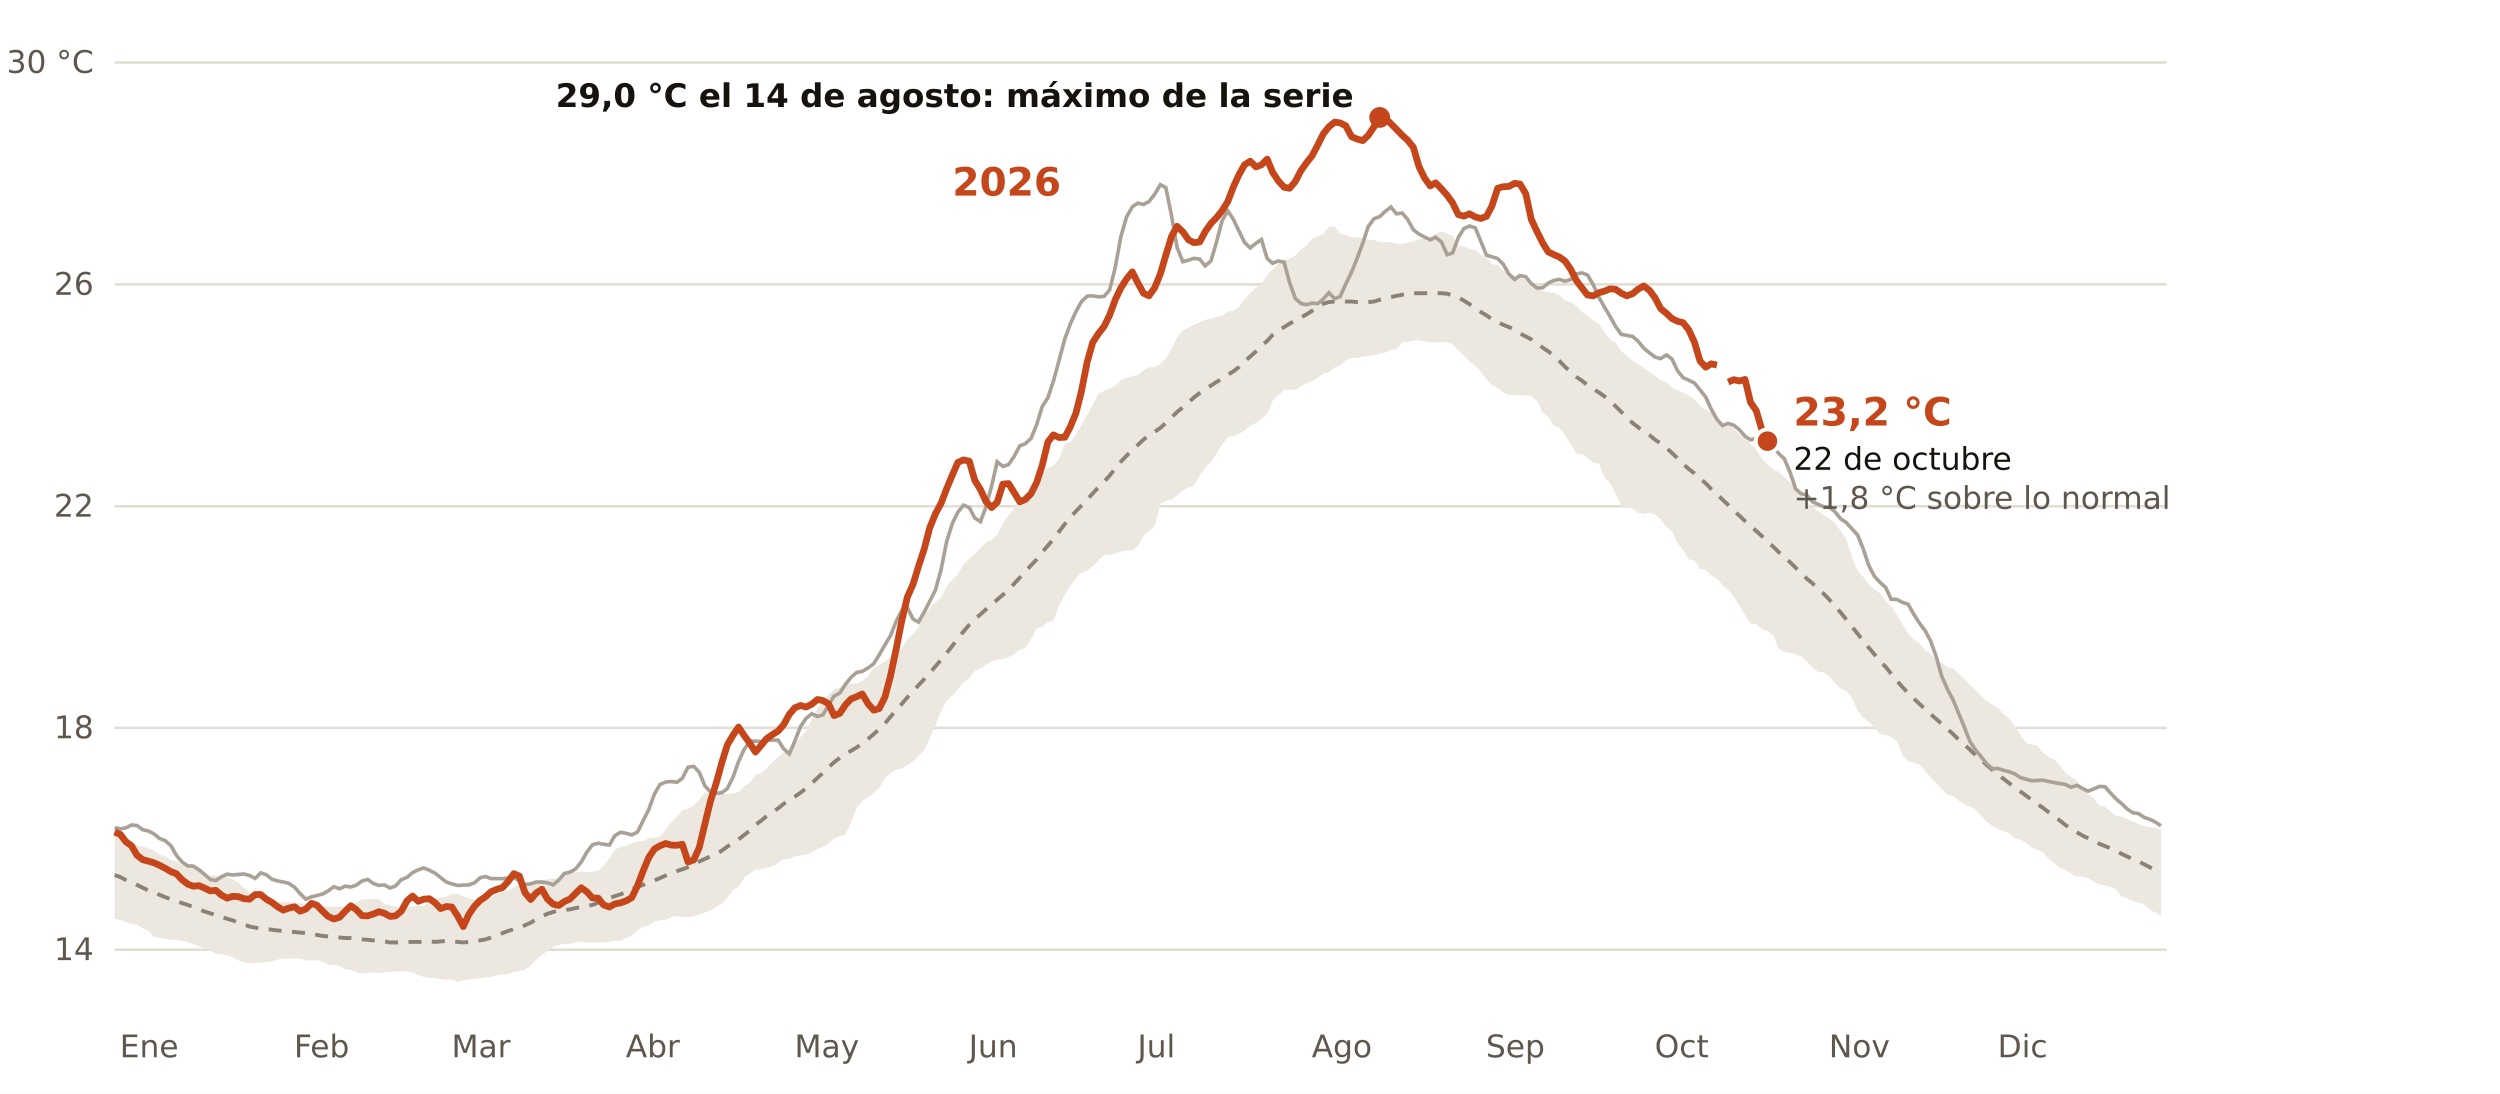
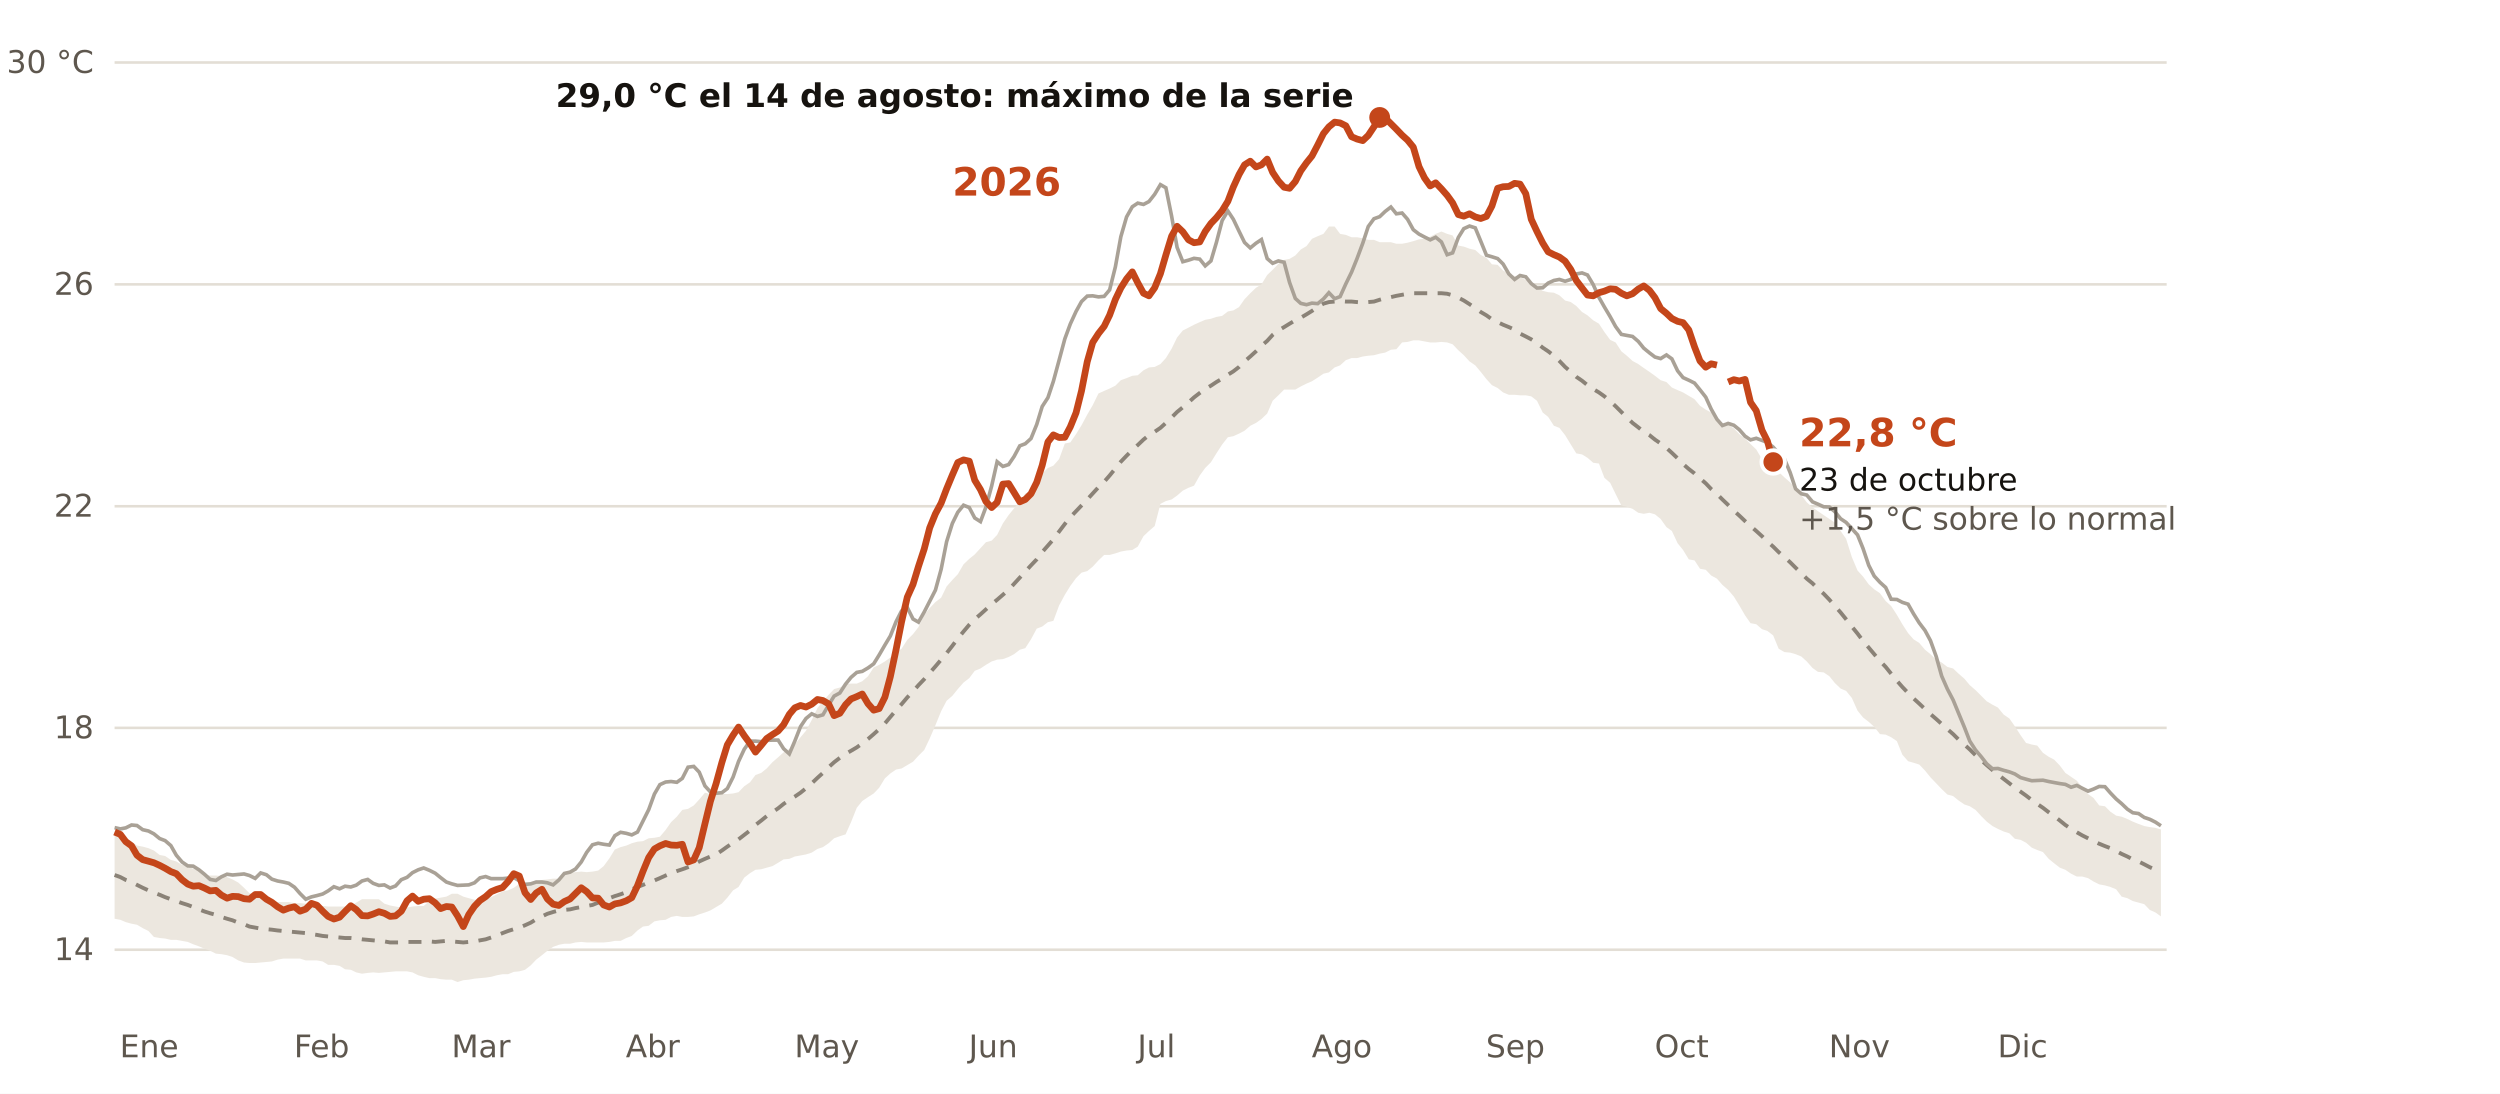
<svg xmlns="http://www.w3.org/2000/svg" viewBox="0 0 960 420" width="960" height="420" role="img" aria-label="Temperatura diaria del Mediterráneo español frente a lo normal de 1991-2020">
  <rect width="960" height="420" fill="#FFFFFF" />
  <line x1="44" x2="832" y1="364.7" y2="364.7" stroke="#E3DED5" stroke-width="1" />
  <text x="36.0" y="368.7" font-size="12" fill="#5E574E" text-anchor="end" font-weight="400" font-family="Public Sans, DejaVu Sans, Arial, sans-serif">14</text>
  <line x1="44" x2="832" y1="279.5" y2="279.5" stroke="#E3DED5" stroke-width="1" />
  <text x="36.0" y="283.5" font-size="12" fill="#5E574E" text-anchor="end" font-weight="400" font-family="Public Sans, DejaVu Sans, Arial, sans-serif">18</text>
  <line x1="44" x2="832" y1="194.4" y2="194.4" stroke="#E3DED5" stroke-width="1" />
  <text x="36.0" y="198.4" font-size="12" fill="#5E574E" text-anchor="end" font-weight="400" font-family="Public Sans, DejaVu Sans, Arial, sans-serif">22</text>
  <line x1="44" x2="832" y1="109.2" y2="109.2" stroke="#E3DED5" stroke-width="1" />
  <text x="36.0" y="113.2" font-size="12" fill="#5E574E" text-anchor="end" font-weight="400" font-family="Public Sans, DejaVu Sans, Arial, sans-serif">26</text>
  <line x1="44" x2="832" y1="24.0" y2="24.0" stroke="#E3DED5" stroke-width="1" />
  <text x="36.0" y="28.0" font-size="12" fill="#5E574E" text-anchor="end" font-weight="400" font-family="Public Sans, DejaVu Sans, Arial, sans-serif">30 °C</text>
  <text x="46.0" y="406.0" font-size="12" fill="#5E574E" text-anchor="start" font-weight="400" font-family="Public Sans, DejaVu Sans, Arial, sans-serif">Ene</text>
  <text x="112.9" y="406.0" font-size="12" fill="#5E574E" text-anchor="start" font-weight="400" font-family="Public Sans, DejaVu Sans, Arial, sans-serif">Feb</text>
  <text x="173.4" y="406.0" font-size="12" fill="#5E574E" text-anchor="start" font-weight="400" font-family="Public Sans, DejaVu Sans, Arial, sans-serif">Mar</text>
  <text x="240.3" y="406.0" font-size="12" fill="#5E574E" text-anchor="start" font-weight="400" font-family="Public Sans, DejaVu Sans, Arial, sans-serif">Abr</text>
  <text x="305.1" y="406.0" font-size="12" fill="#5E574E" text-anchor="start" font-weight="400" font-family="Public Sans, DejaVu Sans, Arial, sans-serif">May</text>
  <text x="372.0" y="406.0" font-size="12" fill="#5E574E" text-anchor="start" font-weight="400" font-family="Public Sans, DejaVu Sans, Arial, sans-serif">Jun</text>
  <text x="436.8" y="406.0" font-size="12" fill="#5E574E" text-anchor="start" font-weight="400" font-family="Public Sans, DejaVu Sans, Arial, sans-serif">Jul</text>
  <text x="503.7" y="406.0" font-size="12" fill="#5E574E" text-anchor="start" font-weight="400" font-family="Public Sans, DejaVu Sans, Arial, sans-serif">Ago</text>
  <text x="570.6" y="406.0" font-size="12" fill="#5E574E" text-anchor="start" font-weight="400" font-family="Public Sans, DejaVu Sans, Arial, sans-serif">Sep</text>
  <text x="635.4" y="406.0" font-size="12" fill="#5E574E" text-anchor="start" font-weight="400" font-family="Public Sans, DejaVu Sans, Arial, sans-serif">Oct</text>
  <text x="702.3" y="406.0" font-size="12" fill="#5E574E" text-anchor="start" font-weight="400" font-family="Public Sans, DejaVu Sans, Arial, sans-serif">Nov</text>
  <text x="767.1" y="406.0" font-size="12" fill="#5E574E" text-anchor="start" font-weight="400" font-family="Public Sans, DejaVu Sans, Arial, sans-serif">Dic</text>
  <polygon points="44.0,320.2 46.2,320.8 48.3,321.7 50.5,323.2 52.6,324.7 54.8,325.1 57.0,325.7 59.1,326.6 61.3,328.3 63.4,328.7 65.6,330.2 67.7,330.8 69.9,332.1 72.1,332.6 74.2,333.6 76.4,334.3 78.5,336.0 80.7,336.2 82.9,336.2 85.0,336.4 87.2,336.8 89.3,337.7 91.5,338.9 93.7,340.9 95.8,343.0 98.0,343.4 100.1,344.7 102.3,345.3 104.4,345.8 106.6,346.4 108.8,346.4 110.9,346.4 113.1,346.8 115.2,346.8 117.4,347.0 119.6,347.7 121.7,347.9 123.9,347.9 126.0,348.1 128.2,348.1 130.4,348.1 132.5,348.1 134.7,347.9 136.8,346.6 139.0,345.3 141.2,345.3 143.3,345.3 145.5,345.3 147.6,347.0 149.8,347.7 151.9,348.1 154.1,348.5 156.3,348.5 158.4,348.1 160.6,347.9 162.7,347.9 164.9,346.0 167.1,345.1 169.2,344.7 171.4,344.3 173.5,343.2 175.7,343.2 177.9,344.3 180.0,344.9 182.2,345.5 184.3,345.5 186.5,345.1 188.6,344.5 190.8,343.4 193.0,342.3 195.1,341.9 197.3,340.9 199.4,339.4 201.6,339.6 203.8,339.6 205.9,338.5 208.1,337.9 210.2,337.7 212.4,337.4 214.6,337.4 216.7,335.3 218.9,335.1 221.0,334.9 223.2,334.7 225.3,334.9 227.5,334.7 229.7,334.3 231.8,332.6 234.0,329.6 236.1,326.2 238.3,325.3 240.5,324.7 242.6,323.8 244.8,323.2 246.9,323.0 249.1,321.9 251.3,321.7 253.4,321.3 255.6,318.7 257.7,315.7 259.9,313.6 262.0,311.0 264.2,310.6 266.4,309.3 268.5,307.0 270.7,304.4 272.8,304.9 275.0,304.9 277.2,304.9 279.3,304.9 281.5,304.7 283.6,304.2 285.8,301.9 288.0,300.4 290.1,297.6 292.3,296.8 294.4,295.1 296.6,292.7 298.8,290.8 300.9,288.9 303.1,287.6 305.2,285.9 307.4,283.1 309.5,280.6 311.7,276.5 313.9,271.9 316.0,269.3 318.2,266.8 320.3,264.6 322.5,264.0 324.7,262.7 326.8,262.5 329.0,262.5 331.1,261.6 333.3,259.7 335.5,256.3 337.6,255.3 339.8,254.0 341.9,252.5 344.1,250.6 346.2,249.1 348.4,245.7 350.6,243.5 352.7,240.8 354.9,236.1 357.0,233.5 359.2,231.2 361.4,229.5 363.5,225.2 365.7,222.7 367.8,220.5 370.0,216.7 372.2,214.6 374.3,212.9 376.5,210.5 378.6,208.2 380.8,207.6 382.9,205.4 385.1,201.0 387.3,197.8 389.4,195.2 391.6,192.6 393.7,189.5 395.9,188.6 398.1,186.3 400.2,181.8 402.4,179.7 404.5,178.8 406.7,176.3 408.9,170.3 411.0,169.9 413.2,166.7 415.3,163.3 417.5,159.2 419.6,155.6 421.8,151.1 424.0,150.1 426.1,149.2 428.3,148.1 430.4,146.0 432.6,145.2 434.8,144.3 436.9,144.1 439.1,142.2 441.2,141.1 443.4,140.9 445.6,139.8 447.7,137.5 449.9,133.9 452.0,129.6 454.2,126.9 456.4,125.8 458.5,124.7 460.7,123.7 462.8,122.8 465.0,122.4 467.1,121.7 469.3,121.3 471.5,119.6 473.6,119.2 475.8,117.9 477.9,114.9 480.1,112.6 482.3,110.5 484.4,109.2 486.6,105.6 488.7,103.6 490.9,101.3 493.1,99.8 495.2,99.4 497.4,98.1 499.5,95.8 501.7,94.5 503.8,91.7 506.0,90.7 508.2,89.8 510.3,87.0 512.5,87.0 514.6,89.8 516.8,90.2 519.0,91.1 521.1,91.1 523.3,91.5 525.4,92.1 527.6,92.1 529.8,93.0 531.9,93.0 534.1,93.0 536.2,93.6 538.4,93.6 540.5,93.2 542.7,92.6 544.9,91.9 547.0,91.7 549.2,90.9 551.3,89.8 553.5,88.9 555.7,89.8 557.8,90.4 560.0,94.3 562.1,94.7 564.3,95.5 566.5,96.0 568.6,97.9 570.8,99.0 572.9,101.5 575.1,101.7 577.2,103.9 579.4,105.1 581.6,106.0 583.7,106.4 585.9,107.5 588.0,108.1 590.2,110.2 592.4,111.7 594.5,112.2 596.7,112.4 598.8,113.4 601.0,115.4 603.2,116.0 605.3,117.5 607.5,119.8 609.6,121.1 611.8,123.0 614.0,124.3 616.1,127.5 618.3,130.5 620.4,131.5 622.6,134.9 624.7,136.6 626.9,138.6 629.1,139.8 631.2,141.3 633.4,142.8 635.5,144.3 637.7,146.0 639.9,146.7 642.0,148.8 644.2,149.8 646.3,150.7 648.5,152.0 650.7,153.3 652.8,155.8 655.0,157.3 657.1,158.4 659.3,160.5 661.4,162.6 663.6,163.1 665.8,164.5 667.9,166.7 670.1,168.4 672.2,170.5 674.4,172.6 676.6,176.3 678.7,178.2 680.9,180.3 683.0,181.2 685.2,183.3 687.4,185.2 689.5,187.5 691.7,190.1 693.8,192.9 696.0,194.8 698.1,196.3 700.3,197.8 702.5,199.3 704.6,200.7 706.8,203.9 708.9,206.9 711.1,213.9 713.3,219.1 715.4,221.4 717.6,224.4 719.7,226.3 721.9,227.8 724.1,230.8 726.2,232.7 728.4,236.1 730.5,239.7 732.7,243.1 734.8,245.5 737.0,246.9 739.2,249.5 741.3,251.2 743.5,253.3 745.6,254.4 747.8,256.1 750.0,256.7 752.1,258.7 754.3,260.6 756.4,263.1 758.6,265.0 760.8,267.2 762.9,269.3 765.1,270.6 767.2,271.7 769.4,274.4 771.6,275.9 773.7,278.9 775.9,282.3 778.0,285.3 780.2,285.9 782.3,286.3 784.5,289.1 786.7,290.6 788.8,291.7 791.0,294.0 793.1,296.8 795.3,298.3 797.5,299.8 799.6,302.3 801.8,304.9 803.9,306.4 806.1,309.3 808.3,309.6 810.4,311.7 812.6,313.2 814.7,313.6 816.9,314.5 819.0,315.5 821.2,316.4 823.4,317.2 825.5,317.6 827.7,317.9 829.8,318.5 829.8,351.9 827.7,350.4 825.5,349.4 823.4,347.2 821.2,346.6 819.0,346.0 816.9,344.9 814.7,344.3 812.6,341.5 810.4,340.6 808.3,340.0 806.1,339.6 803.9,338.5 801.8,337.2 799.6,336.6 797.5,336.6 795.3,335.5 793.1,334.0 791.0,333.2 788.8,331.5 786.7,329.8 784.5,327.2 782.3,326.4 780.2,325.5 778.0,323.6 775.9,322.5 773.7,322.1 771.6,320.0 769.4,319.3 767.2,318.3 765.1,317.2 762.9,315.5 760.8,313.4 758.6,311.0 756.4,309.6 754.3,308.9 752.1,307.4 750.0,305.7 747.8,305.1 745.6,303.0 743.5,300.8 741.3,298.5 739.2,295.9 737.0,293.6 734.8,292.9 732.7,292.3 730.5,289.8 728.4,284.6 726.2,283.1 724.1,282.1 721.9,281.9 719.7,279.1 717.6,277.2 715.4,275.5 713.3,272.9 711.1,268.0 708.9,265.3 706.8,264.4 704.6,262.3 702.5,259.7 700.3,258.2 698.1,258.0 696.0,256.5 693.8,254.0 691.7,252.1 689.5,251.2 687.4,250.6 685.2,250.4 683.0,249.1 680.9,244.0 678.7,242.3 676.6,241.6 674.4,239.7 672.2,239.3 670.1,236.3 667.9,232.5 665.8,229.1 663.6,226.5 661.4,224.6 659.3,222.2 657.1,221.0 655.0,218.8 652.8,218.4 650.7,215.2 648.5,214.8 646.3,211.2 644.2,208.6 642.0,203.9 639.9,202.4 637.7,199.3 635.5,197.5 633.4,196.9 631.2,197.3 629.1,196.9 626.9,195.4 624.7,194.6 622.6,194.1 620.4,189.7 618.3,185.4 616.1,183.5 614.0,178.0 611.8,177.7 609.6,175.8 607.5,174.5 605.3,174.1 603.2,170.7 601.0,167.1 598.8,164.3 596.7,163.5 594.5,160.1 592.4,158.4 590.2,153.9 588.0,152.2 585.9,151.8 583.7,151.8 581.6,151.6 579.4,151.6 577.2,150.7 575.1,149.0 572.9,147.9 570.8,145.6 568.6,142.8 566.5,140.3 564.3,138.8 562.1,136.4 560.0,134.5 557.8,132.2 555.7,131.5 553.5,131.3 551.3,131.5 549.2,131.5 547.0,131.1 544.9,130.7 542.7,130.7 540.5,131.3 538.4,131.5 536.2,134.1 534.1,134.3 531.9,135.4 529.8,135.8 527.6,136.4 525.4,136.6 523.3,136.9 521.1,137.5 519.0,137.5 516.8,138.3 514.6,140.3 512.5,141.1 510.3,143.0 508.2,143.5 506.0,145.0 503.8,146.4 501.7,147.3 499.5,148.4 497.4,149.6 495.2,149.6 493.1,149.6 490.9,151.8 488.7,153.9 486.6,158.8 484.4,160.9 482.3,162.4 480.1,163.5 477.9,165.4 475.8,166.5 473.6,167.5 471.5,167.9 469.3,170.7 467.1,174.1 465.0,177.5 462.8,179.7 460.7,182.6 458.5,186.5 456.4,187.3 454.2,188.4 452.0,190.3 449.9,191.8 447.7,192.4 445.6,193.5 443.4,202.0 441.2,203.9 439.1,205.9 436.9,209.9 434.8,211.2 432.6,211.4 430.4,211.8 428.3,212.5 426.1,213.1 424.0,213.1 421.8,215.2 419.6,217.6 417.5,219.3 415.3,219.9 413.2,222.0 411.0,225.0 408.9,228.4 406.7,232.5 404.5,238.4 402.4,238.9 400.2,240.6 398.1,241.4 395.9,245.5 393.7,248.9 391.6,249.5 389.4,251.2 387.3,252.3 385.1,253.1 382.9,253.3 380.8,254.0 378.6,255.3 376.5,256.7 374.3,257.6 372.2,260.4 370.0,262.1 367.8,264.6 365.7,267.2 363.5,269.1 361.4,273.1 359.2,278.5 357.0,283.6 354.9,288.0 352.7,290.2 350.6,292.5 348.4,293.8 346.2,295.1 344.1,295.5 341.9,297.0 339.8,298.9 337.6,302.5 335.5,304.7 333.3,306.1 331.1,307.6 329.0,310.2 326.8,315.7 324.7,320.4 322.5,321.1 320.3,321.9 318.2,323.8 316.0,325.3 313.9,326.0 311.7,327.4 309.5,328.1 307.4,328.5 305.2,328.9 303.1,329.8 300.9,330.0 298.8,331.3 296.6,332.6 294.4,333.2 292.3,333.8 290.1,334.0 288.0,335.3 285.8,337.0 283.6,340.6 281.5,341.9 279.3,344.7 277.2,347.0 275.0,348.3 272.8,349.6 270.7,350.4 268.5,351.1 266.4,351.9 264.2,352.1 262.0,352.1 259.9,351.7 257.7,352.1 255.6,353.2 253.4,353.4 251.3,353.8 249.1,355.5 246.9,355.8 244.8,357.3 242.6,359.4 240.5,360.2 238.3,361.3 236.1,361.3 234.0,361.7 231.8,361.9 229.7,361.9 227.5,361.9 225.3,361.9 223.2,361.7 221.0,361.9 218.9,362.4 216.7,362.4 214.6,362.8 212.4,363.6 210.2,365.1 208.1,366.8 205.9,368.5 203.8,370.7 201.6,372.4 199.4,373.0 197.3,373.2 195.1,374.1 193.0,374.1 190.8,374.5 188.6,375.1 186.5,375.4 184.3,375.6 182.2,375.8 180.0,376.2 177.9,376.4 175.7,377.1 173.5,376.2 171.4,376.2 169.2,376.0 167.1,375.6 164.9,375.6 162.7,375.1 160.6,374.5 158.4,373.4 156.3,373.0 154.1,373.0 151.9,373.0 149.8,373.2 147.6,373.4 145.5,373.6 143.3,373.4 141.2,373.6 139.0,373.9 136.8,373.4 134.7,372.4 132.5,372.2 130.4,370.9 128.2,370.5 126.0,370.5 123.9,369.2 121.7,368.8 119.6,368.8 117.4,368.8 115.2,368.1 113.1,368.1 110.9,368.1 108.8,368.1 106.6,368.5 104.4,369.2 102.3,369.4 100.1,369.6 98.0,369.8 95.8,369.8 93.7,369.6 91.5,368.8 89.3,367.5 87.2,366.8 85.0,366.4 82.9,366.2 80.7,365.1 78.5,364.3 76.4,363.4 74.2,362.6 72.1,361.7 69.9,361.3 67.7,360.9 65.6,360.9 63.4,360.4 61.3,360.2 59.1,359.8 57.0,357.5 54.8,356.4 52.6,355.1 50.5,354.7 48.3,354.1 46.2,353.2 44.0,352.8" fill="#ECE7DF" />
  <polyline points="44.0,336.0 46.2,336.8 48.3,337.9 50.5,338.7 52.6,339.8 54.8,340.9 57.0,341.9 59.1,342.8 61.3,343.6 63.4,344.5 65.6,345.3 67.7,346.0 69.9,346.8 72.1,347.5 74.2,348.3 76.4,349.2 78.5,350.0 80.7,350.7 82.9,351.3 85.0,352.1 87.2,352.8 89.3,353.4 91.5,354.3 93.7,354.9 95.8,355.8 98.0,356.2 100.1,356.6 102.3,356.8 104.4,357.0 106.6,357.3 108.8,357.5 110.9,357.7 113.1,357.9 115.2,358.1 117.4,358.3 119.6,358.7 121.7,359.0 123.9,359.4 126.0,359.6 128.2,359.8 130.4,360.0 132.5,360.2 134.7,360.2 136.8,360.4 139.0,360.7 141.2,360.9 143.3,361.1 145.5,361.3 147.6,361.5 149.8,361.9 151.9,361.9 154.1,361.9 156.3,361.7 158.4,361.7 160.6,361.7 162.7,361.7 164.9,361.5 167.1,361.7 169.2,361.5 171.4,361.3 173.5,361.5 175.7,361.7 177.9,361.9 180.0,361.7 182.2,361.5 184.3,361.1 186.5,360.7 188.6,360.0 190.8,359.2 193.0,358.3 195.1,357.5 197.3,356.8 199.4,356.2 201.6,355.3 203.8,354.3 205.9,353.0 208.1,351.9 210.2,350.9 212.4,350.2 214.6,349.6 216.7,349.4 218.9,349.2 221.0,348.7 223.2,348.3 225.3,347.9 227.5,347.5 229.7,346.6 231.8,346.0 234.0,344.9 236.1,344.1 238.3,343.4 240.5,342.6 242.6,341.5 244.8,340.6 246.9,339.8 249.1,338.9 251.3,338.1 253.4,337.2 255.6,336.2 257.7,335.3 259.9,334.5 262.0,333.8 264.2,333.0 266.4,332.1 268.5,330.8 270.7,329.8 272.8,328.9 275.0,328.1 277.2,326.6 279.3,325.1 281.5,323.6 283.6,322.3 285.8,320.6 288.0,318.9 290.1,316.8 292.3,315.1 294.4,313.4 296.6,311.9 298.8,310.4 300.9,308.7 303.1,307.2 305.2,305.9 307.4,304.4 309.5,302.7 311.7,300.8 313.9,298.7 316.0,296.8 318.2,294.6 320.3,292.7 322.5,291.0 324.7,289.5 326.8,288.3 329.0,287.0 331.1,285.5 333.3,283.8 335.5,281.9 337.6,280.0 339.8,277.8 341.9,275.3 344.1,272.7 346.2,270.4 348.4,267.8 350.6,265.5 352.7,263.1 354.9,260.8 357.0,258.4 359.2,255.9 361.4,253.3 363.5,250.8 365.7,248.0 367.8,245.2 370.0,242.5 372.2,239.9 374.3,237.8 376.5,235.9 378.6,234.0 380.8,232.0 382.9,230.3 385.1,228.4 387.3,226.5 389.4,224.2 391.6,221.8 393.7,219.5 395.9,217.1 398.1,214.8 400.2,212.0 402.4,209.5 404.5,207.1 406.7,204.1 408.9,201.2 411.0,198.6 413.2,196.3 415.3,194.1 417.5,191.8 419.6,189.5 421.8,187.1 424.0,185.0 426.1,182.6 428.3,179.9 430.4,177.3 432.6,175.0 434.8,172.8 436.9,170.9 439.1,168.8 441.2,167.1 443.4,165.8 445.6,164.3 447.7,162.4 449.9,160.3 452.0,158.2 454.2,156.4 456.4,154.5 458.5,152.6 460.7,150.9 462.8,149.4 465.0,148.1 467.1,146.7 469.3,145.4 471.5,143.9 473.6,142.6 475.8,140.9 477.9,138.8 480.1,136.9 482.3,134.9 484.4,132.8 486.6,130.9 488.7,128.6 490.9,126.9 493.1,125.6 495.2,124.3 497.4,123.0 499.5,122.0 501.7,120.7 503.8,119.4 506.0,117.9 508.2,116.6 510.3,116.0 512.5,115.8 514.6,115.6 516.8,115.8 519.0,115.8 521.1,116.0 523.3,116.2 525.4,116.0 527.6,115.8 529.8,115.1 531.9,114.5 534.1,114.1 536.2,113.6 538.4,113.2 540.5,112.8 542.7,112.6 544.9,112.6 547.0,112.6 549.2,112.6 551.3,112.6 553.5,112.6 555.7,112.8 557.8,113.4 560.0,114.3 562.1,115.4 564.3,116.8 566.5,118.3 568.6,119.8 570.8,121.1 572.9,122.6 575.1,123.7 577.2,124.7 579.4,125.6 581.6,126.6 583.7,128.1 585.9,129.2 588.0,130.3 590.2,131.7 592.4,133.5 594.5,134.9 596.7,136.6 598.8,138.6 601.0,140.9 603.2,142.8 605.3,144.7 607.5,146.2 609.6,147.9 611.8,149.4 614.0,150.7 616.1,152.2 618.3,154.1 620.4,156.0 622.6,158.2 624.7,160.3 626.9,162.4 629.1,164.1 631.2,165.8 633.4,167.1 635.5,168.8 637.7,170.3 639.9,172.0 642.0,173.9 644.2,176.0 646.3,178.2 648.5,180.1 650.7,181.8 652.8,183.7 655.0,185.6 657.1,187.8 659.3,189.7 661.4,191.8 663.6,193.9 665.8,196.1 667.9,198.0 670.1,200.1 672.2,202.0 674.4,203.9 676.6,205.9 678.7,208.0 680.9,209.9 683.0,212.0 685.2,213.9 687.4,215.9 689.5,218.0 691.7,220.1 693.8,222.2 696.0,224.0 698.1,226.1 700.3,228.0 702.5,230.3 704.6,232.7 706.8,235.2 708.9,237.8 711.1,240.6 713.3,243.3 715.4,246.1 717.6,248.7 719.7,251.2 721.9,253.8 724.1,256.1 726.2,258.7 728.4,261.4 730.5,263.8 732.7,266.1 734.8,268.2 737.0,270.2 739.2,272.3 741.3,274.2 743.5,276.1 745.6,278.0 747.8,280.0 750.0,281.9 752.1,284.0 754.3,285.9 756.4,287.8 758.6,290.0 760.8,291.9 762.9,293.8 765.1,295.7 767.2,297.4 769.4,299.1 771.6,300.8 773.7,302.5 775.9,304.0 778.0,305.5 780.2,307.2 782.3,308.7 784.5,310.2 786.7,311.9 788.8,313.4 791.0,315.1 793.1,316.8 795.3,318.3 797.5,319.6 799.6,320.8 801.8,321.9 803.9,323.0 806.1,324.0 808.3,324.9 810.4,325.7 812.6,326.8 814.7,327.9 816.9,328.9 819.0,330.0 821.2,330.8 823.4,331.9 825.5,333.0 827.7,334.0 829.8,334.9" fill="none" stroke="#8A8277" stroke-width="1.5" stroke-dasharray="5 4" />
  <polyline points="44.0,317.8 46.2,318.3 48.3,317.9 50.5,316.8 52.6,317.0 54.8,318.6 57.0,319.1 59.1,320.2 61.3,322.0 63.4,322.8 65.6,324.7 67.7,328.4 69.9,331.0 72.1,332.5 74.2,332.6 76.4,334.0 78.5,335.7 80.7,337.7 82.9,338.1 85.0,336.7 87.2,335.7 89.3,336.0 91.5,335.8 93.7,335.6 95.8,336.2 98.0,337.3 100.1,335.2 102.3,335.9 104.4,337.6 106.6,338.3 108.8,338.7 110.9,339.2 113.1,340.7 115.2,343.1 117.4,345.3 119.6,344.4 121.7,343.9 123.9,343.3 126.0,342.1 128.2,340.5 130.4,341.3 132.5,340.3 134.7,340.6 136.8,339.9 139.0,338.3 141.2,337.7 143.3,339.2 145.5,340.0 147.6,339.8 149.8,341.0 151.9,340.2 154.1,337.8 156.3,336.9 158.4,335.1 160.6,334.0 162.7,333.3 164.9,334.2 167.1,335.3 169.2,337.0 171.4,338.7 173.5,339.4 175.7,340.0 177.9,339.9 180.0,339.8 182.2,339.0 184.3,337.1 186.5,336.6 188.6,337.4 190.8,337.4 193.0,337.4 195.1,337.2 197.3,337.0 199.4,338.2 201.6,339.6 203.8,339.4 205.9,338.7 208.1,338.7 210.2,339.0 212.4,339.8 214.6,337.9 216.7,335.4 218.9,334.9 221.0,333.7 223.2,331.0 225.3,327.3 227.5,324.4 229.7,323.8 231.8,324.2 234.0,324.5 236.1,320.9 238.3,319.6 240.5,320.0 242.6,320.6 244.8,319.5 246.9,315.3 249.1,310.9 251.3,304.9 253.4,301.3 255.6,300.3 257.7,300.1 259.9,300.4 262.0,298.9 264.2,294.6 266.4,294.3 268.5,296.5 270.7,301.8 272.8,304.1 275.0,304.6 277.2,304.4 279.3,302.8 281.5,298.4 283.6,292.4 285.8,287.7 288.0,284.6 290.1,284.6 292.3,284.8 294.4,284.3 296.6,284.2 298.8,284.2 300.9,287.5 303.1,289.5 305.2,284.6 307.4,279.0 309.5,275.9 311.7,274.1 313.9,275.1 316.0,274.5 318.2,270.7 320.3,267.3 322.5,266.1 324.7,262.7 326.8,260.1 329.0,258.2 331.1,257.8 333.3,256.5 335.5,254.9 337.6,251.5 339.8,247.7 341.9,244.2 344.1,238.7 346.2,234.6 348.4,233.3 350.6,237.7 352.7,238.9 354.9,235.0 357.0,230.9 359.2,226.6 361.4,218.6 363.5,208.0 365.7,201.0 367.8,196.7 370.0,194.0 372.2,194.9 374.3,198.9 376.5,200.3 378.6,194.7 380.8,186.6 382.9,177.3 385.1,179.1 387.3,178.4 389.4,175.3 391.6,171.2 393.7,170.4 395.9,168.4 398.1,163.0 400.2,156.1 402.4,152.7 404.5,146.4 406.7,138.3 408.9,130.1 411.0,124.4 413.2,119.6 415.3,115.8 417.5,113.7 419.6,113.6 421.8,114.0 424.0,113.8 426.1,111.3 428.3,102.5 430.4,90.9 432.6,83.3 434.8,79.4 436.9,78.0 439.1,78.5 441.2,77.4 443.4,74.6 445.6,70.9 447.7,72.1 449.9,83.0 452.0,95.0 454.2,100.5 456.4,99.9 458.5,99.2 460.7,99.5 462.8,102.1 465.0,100.2 467.1,93.1 469.3,84.7 471.5,81.0 473.6,84.2 475.8,88.8 477.9,93.1 480.1,95.2 482.3,93.4 484.4,92.0 486.6,99.3 488.7,101.1 490.9,100.2 493.1,100.7 495.2,108.5 497.4,114.6 499.5,116.5 501.7,117.0 503.8,116.4 506.0,116.6 508.2,114.8 510.3,112.4 512.5,114.7 514.6,113.9 516.8,109.0 519.0,104.5 521.1,99.3 523.3,93.4 525.4,87.0 527.6,84.0 529.8,83.2 531.9,81.2 534.1,79.5 536.2,82.1 538.4,81.8 540.5,84.2 542.7,88.2 544.9,89.9 547.0,91.0 549.2,92.1 551.3,91.1 553.5,92.9 555.7,97.8 557.8,97.1 560.0,91.2 562.1,87.8 564.3,86.8 566.5,87.5 568.6,92.6 570.8,98.0 572.9,98.6 575.1,99.3 577.2,101.4 579.4,105.2 581.6,107.3 583.7,105.8 585.9,106.3 588.0,108.9 590.2,110.6 592.4,110.5 594.5,108.7 596.7,107.7 598.8,107.3 601.0,108.0 603.2,107.3 605.3,105.2 607.5,104.8 609.6,105.6 611.8,109.3 614.0,114.2 616.1,117.9 618.3,121.6 620.4,125.4 622.6,128.4 624.7,128.8 626.9,129.2 629.1,131.1 631.2,133.7 633.4,135.5 635.5,137.1 637.7,137.7 639.9,136.3 642.0,137.8 644.2,142.4 646.3,145.0 648.5,146.0 650.7,147.1 652.8,149.7 655.0,152.5 657.1,157.1 659.3,161.0 661.4,163.4 663.6,162.6 665.8,163.3 667.9,165.0 670.1,167.5 672.2,168.9 674.4,168.3 676.6,169.1 678.7,169.9 680.9,171.7 683.0,174.1 685.2,176.2 687.4,181.4 689.5,187.7 691.7,189.6 693.8,190.1 696.0,192.7 698.1,193.6 700.3,194.6 702.5,194.7 704.6,196.5 706.8,199.2 708.9,200.6 711.1,203.0 713.3,205.4 715.4,210.6 717.6,217.1 719.7,221.2 721.9,223.6 724.1,225.6 726.2,230.1 728.4,230.2 730.5,231.3 732.7,232.0 734.8,235.7 737.0,239.2 739.2,242.1 741.3,246.0 743.5,252.1 745.6,259.6 747.8,264.6 750.0,268.8 752.1,273.9 754.3,279.2 756.4,284.6 758.6,288.0 760.8,290.6 762.9,293.3 765.1,295.2 767.2,295.1 769.4,295.8 771.6,296.4 773.7,297.2 775.9,298.6 778.0,299.2 780.2,299.8 782.3,299.7 784.5,299.6 786.7,300.1 788.8,300.5 791.0,300.9 793.1,301.2 795.3,302.3 797.5,301.6 799.6,302.7 801.8,303.8 803.9,303.0 806.1,302.0 808.3,302.1 810.4,304.5 812.6,306.8 814.7,308.6 816.9,310.7 819.0,312.1 821.2,312.4 823.4,313.9 825.5,314.6 827.7,315.7 829.8,317.1" fill="none" stroke="#A9A196" stroke-width="1.4" />
-   <polyline points="44.0,319.5 46.2,320.4 48.3,323.2 50.5,324.8 52.6,328.4 54.8,330.1 57.0,330.7 59.1,331.3 61.3,332.3 63.4,333.4 65.6,334.7 67.7,335.5 69.9,337.8 72.1,339.5 74.2,340.3 76.4,340.1 78.5,341.0 80.7,342.1 82.9,341.9 85.0,343.7 87.2,344.9 89.3,344.2 91.5,344.3 93.7,345.1 95.8,345.3 98.0,343.5 100.1,343.5 102.3,345.3 104.4,346.5 106.6,348.2 108.8,349.5 110.9,348.7 113.1,348.2 115.2,349.9 117.4,349.1 119.6,346.9 121.7,347.6 123.9,349.9 126.0,351.9 128.2,352.9 130.4,352.2 132.5,350.0 134.7,347.8 136.8,349.3 139.0,351.6 141.2,351.7 143.3,351.0 145.5,350.1 147.6,350.7 149.8,351.9 151.9,351.7 154.1,349.9 156.3,345.9 158.4,344.1 160.6,346.1 162.7,345.3 164.9,345.1 167.1,346.7 169.2,348.9 171.4,348.1 173.5,348.3 175.7,351.7 177.9,355.8 180.0,351.2 182.2,348.0 184.3,345.8 186.5,344.3 188.6,342.4 190.8,341.5 193.0,340.8 195.1,338.5 197.3,335.5 199.4,336.4 201.6,342.8 203.8,345.4 205.9,342.9 208.1,341.5 210.2,345.2 212.4,347.2 214.6,347.7 216.7,346.2 218.9,345.2 221.0,343.1 223.2,340.9 225.3,342.4 227.5,344.8 229.7,344.9 231.8,347.5 234.0,348.3 236.1,347.1 238.3,346.7 240.5,345.9 242.6,344.7 244.8,340.1 246.9,334.6 249.1,329.3 251.3,326.0 253.4,324.8 255.6,323.9 257.7,324.5 259.9,324.6 262.0,324.2 264.2,331.0 266.4,330.2 268.5,325.5 270.7,316.3 272.8,307.7 275.0,300.8 277.2,292.8 279.3,286.0 281.5,282.3 283.6,279.2 285.8,282.5 288.0,285.5 290.1,288.8 292.3,286.2 294.4,283.6 296.6,282.1 298.8,280.7 300.9,278.3 303.1,274.3 305.2,271.8 307.4,270.9 309.5,271.5 311.7,270.4 313.9,268.6 316.0,269.0 318.2,270.3 320.3,274.8 322.5,273.9 324.7,270.6 326.8,268.4 329.0,267.5 331.1,266.5 333.3,270.2 335.5,272.7 337.6,272.1 339.8,267.7 341.9,259.8 344.1,249.4 346.2,238.8 348.4,229.3 350.6,224.4 352.7,217.5 354.9,210.8 357.0,202.7 359.2,197.3 361.4,193.2 363.5,187.7 365.7,182.4 367.8,177.6 370.0,176.6 372.2,177.1 374.3,184.4 376.5,188.0 378.6,192.6 380.8,194.9 382.9,192.9 385.1,185.9 387.3,185.7 389.4,189.1 391.6,192.7 393.7,191.8 395.9,189.6 398.1,185.2 400.2,178.7 402.4,169.7 404.5,167.0 406.7,168.0 408.9,167.9 411.0,163.9 413.2,158.5 415.3,150.1 417.5,138.9 419.6,131.5 421.8,128.1 424.0,125.3 426.1,121.0 428.3,115.0 430.4,110.6 432.6,107.1 434.8,104.4 436.9,108.6 439.1,112.6 441.2,113.6 443.4,110.5 445.6,105.1 447.7,97.9 449.9,90.7 452.0,86.9 454.2,89.0 456.4,92.1 458.5,93.2 460.7,92.9 462.8,88.9 465.0,85.8 467.1,83.6 469.3,80.9 471.5,77.3 473.6,71.8 475.8,67.0 477.9,63.3 480.1,61.9 482.3,64.1 484.4,63.3 486.6,61.1 488.7,66.2 490.9,69.5 493.1,71.9 495.2,72.3 497.4,69.7 499.5,65.6 501.7,62.5 503.8,59.9 506.0,55.7 508.2,51.3 510.3,48.7 512.5,46.9 514.6,47.2 516.8,48.3 519.0,52.5 521.1,53.4 523.3,54.0 525.4,52.0 527.6,48.7 529.8,45.1 531.9,45.3 534.1,47.5 536.2,49.6 538.4,51.9 540.5,53.8 542.7,56.5 544.9,64.0 547.0,68.3 549.2,71.4 551.3,70.2 553.5,72.5 555.7,75.0 557.8,77.9 560.0,82.4 562.1,83.0 564.3,82.1 566.5,83.3 568.6,83.9 570.8,83.1 572.9,79.1 575.1,72.3 577.2,71.7 579.4,71.6 581.6,70.4 583.7,70.7 585.9,74.4 588.0,84.2 590.2,88.9 592.4,93.3 594.5,96.7 596.7,97.8 598.8,98.7 601.0,100.3 603.2,103.5 605.3,107.7 607.5,110.6 609.6,113.3 611.8,113.6 614.0,112.4 616.1,111.8 618.3,110.9 620.4,111.1 622.6,112.6 624.7,113.6 626.9,112.8 629.1,111.0 631.2,109.8 633.4,111.5 635.5,114.3 637.7,118.5 639.9,120.3 642.0,122.3 644.2,123.4 646.3,123.9 648.5,126.7 650.7,131.5 652.8,138.6 655.0,141.0 657.1,139.7 659.3,140.2" fill="none" stroke="#C4461A" stroke-width="2.6" stroke-linejoin="round" />
-   <polyline points="663.6,146.7 665.8,145.8 667.9,146.3 670.1,145.7 672.2,154.5 674.4,157.7 676.6,165.2 678.7,169.4" fill="none" stroke="#C4461A" stroke-width="2.6" stroke-linejoin="round" />
+   <polyline points="44.0,319.5 46.2,320.4 48.3,323.2 50.5,324.8 52.6,328.4 54.8,330.1 57.0,330.7 59.1,331.3 61.3,332.3 63.4,333.4 65.6,334.7 67.7,335.5 69.9,337.8 72.1,339.5 74.2,340.3 76.4,340.1 78.5,341.0 80.7,342.1 82.9,341.9 85.0,343.7 87.2,344.9 89.3,344.2 91.5,344.3 93.7,345.1 95.8,345.3 98.0,343.5 100.1,343.5 102.3,345.3 104.4,346.5 106.6,348.2 108.8,349.5 110.9,348.7 113.1,348.2 115.2,349.9 117.4,349.1 119.6,346.9 121.7,347.6 123.9,349.9 126.0,351.9 128.2,352.9 130.4,352.2 132.5,350.0 134.7,347.8 136.8,349.3 139.0,351.6 141.2,351.7 143.3,351.0 145.5,350.1 147.6,350.7 149.8,351.9 151.9,351.7 154.1,349.9 156.3,345.9 158.4,344.1 160.6,346.1 162.7,345.3 164.9,345.1 167.1,346.7 169.2,348.9 171.4,348.1 173.5,348.3 175.7,351.7 177.9,355.8 180.0,351.2 182.2,348.0 184.3,345.8 186.5,344.3 188.6,342.4 190.8,341.5 193.0,340.8 195.1,338.5 197.3,335.5 199.4,336.4 201.6,342.8 203.8,345.4 205.9,342.9 208.1,341.5 210.2,345.2 212.4,347.2 214.6,347.7 216.7,346.2 218.9,345.2 221.0,343.1 223.2,340.9 225.3,342.4 227.5,344.8 229.7,344.9 231.8,347.5 234.0,348.3 236.1,347.1 238.3,346.7 240.5,345.9 242.6,344.7 244.8,340.1 246.9,334.6 249.1,329.3 251.3,326.0 253.4,324.8 255.6,323.9 257.7,324.5 259.9,324.6 262.0,324.2 264.2,331.0 266.4,330.2 268.5,325.5 270.7,316.3 272.8,307.7 275.0,300.8 277.2,292.8 279.3,286.0 281.5,282.3 283.6,279.2 285.8,282.5 288.0,285.5 290.1,288.8 292.3,286.2 294.4,283.6 296.6,282.1 298.8,280.7 300.9,278.3 303.1,274.3 305.2,271.8 307.4,270.9 309.5,271.5 311.7,270.4 313.9,268.6 316.0,269.0 318.2,270.3 320.3,274.8 322.5,273.9 324.7,270.6 326.8,268.4 329.0,267.5 331.1,266.5 333.3,270.2 335.5,272.7 337.6,272.1 339.8,267.7 341.9,259.8 344.1,249.4 346.2,238.8 348.4,229.3 350.6,224.4 352.7,217.5 354.9,210.8 357.0,202.7 359.2,197.3 361.4,193.2 363.5,187.7 365.7,182.4 367.8,177.6 370.0,176.6 372.2,177.1 374.3,184.4 376.5,188.0 378.6,192.6 380.8,194.9 382.9,192.9 385.1,185.9 387.3,185.7 389.4,189.1 391.6,192.7 393.7,191.8 395.9,189.6 398.1,185.2 400.2,178.7 402.4,169.7 404.5,167.0 406.7,168.0 408.9,167.9 411.0,163.9 413.2,158.5 415.3,150.1 417.5,138.9 419.6,131.5 421.8,128.1 424.0,125.3 426.1,121.0 428.3,115.0 430.4,110.6 432.6,107.1 434.8,104.4 436.9,108.6 439.1,112.6 441.2,113.6 443.4,110.5 445.6,105.1 447.7,97.9 449.9,90.7 452.0,86.9 454.2,89.0 456.4,92.1 458.5,93.2 460.7,92.9 462.8,88.9 465.0,85.8 467.1,83.6 469.3,80.9 471.5,77.3 473.6,71.8 475.8,67.0 477.9,63.3 480.1,61.9 482.3,64.1 484.4,63.3 486.6,61.1 488.7,66.2 490.9,69.5 493.1,71.9 495.2,72.3 497.4,69.7 499.5,65.6 501.7,62.5 503.8,59.9 506.0,55.7 508.2,51.3 510.3,48.7 512.5,46.9 514.6,47.2 516.8,48.3 519.0,52.5 521.1,53.4 523.3,54.0 525.4,52.0 527.6,48.7 529.8,45.1 531.9,45.3 534.1,47.5 536.2,49.6 538.4,51.9 540.5,53.8 542.7,56.5 544.9,64.0 547.0,68.3 549.2,71.4 551.3,70.2 553.5,72.5 555.7,75.0 557.8,77.9 560.0,82.4 562.1,83.0 564.3,82.1 566.5,83.3 568.6,83.9 570.8,83.1 572.9,79.1 575.1,72.3 577.2,71.7 579.4,71.6 581.6,70.4 583.7,70.7 585.9,74.4 588.0,84.2 590.2,88.9 592.4,93.3 594.5,96.7 596.7,97.8 598.8,98.7 601.0,100.3 603.2,103.5 605.3,107.7 607.5,110.6 609.6,113.3 611.8,113.6 614.0,112.4 616.1,111.8 618.3,110.9 620.4,111.1 622.6,112.6 624.7,113.6 626.9,112.8 629.1,111.0 631.2,109.8 633.4,111.5 635.5,114.3 637.7,118.5 639.9,120.3 642.0,122.3 644.2,123.4 646.3,123.9 648.5,126.7 650.7,133.2 652.8,138.6 655.0,141.0 657.1,139.7 659.3,140.2" fill="none" stroke="#C4461A" stroke-width="2.6" stroke-linejoin="round" />
+   <polyline points="663.6,146.7 665.8,145.8 667.9,146.3 670.1,145.7 672.2,154.5 674.4,157.7 676.6,165.2 678.7,169.4 680.9,177.4" fill="none" stroke="#C4461A" stroke-width="2.6" stroke-linejoin="round" />
  <circle cx="529.8" cy="45.1" r="4" fill="#C4461A" />
  <text x="519.8" y="41.1" font-size="12.5" fill="#16130F" text-anchor="end" font-weight="600" font-family="Public Sans, DejaVu Sans, Arial, sans-serif">29,0 °C el 14 de agosto: máximo de la serie</text>
-   <circle cx="678.7" cy="169.4" r="4.5" fill="#C4461A" stroke="#fff" stroke-width="1.5" />
-   <text x="688.7" y="163.4" font-size="15" fill="#C4461A" text-anchor="start" font-weight="700" font-family="Public Sans, DejaVu Sans, Arial, sans-serif">23,2 °C</text>
-   <text x="688.7" y="180.4" font-size="12" fill="#16130F" text-anchor="start" font-weight="500" font-family="Public Sans, DejaVu Sans, Arial, sans-serif">22 de octubre</text>
-   <text x="688.7" y="195.4" font-size="12" fill="#5E574E" text-anchor="start" font-weight="400" font-family="Public Sans, DejaVu Sans, Arial, sans-serif">+1,8 °C sobre lo normal</text>
+   <circle cx="680.9" cy="177.4" r="4.5" fill="#C4461A" stroke="#fff" stroke-width="1.5" />
+   <text x="690.9" y="171.4" font-size="15" fill="#C4461A" text-anchor="start" font-weight="700" font-family="Public Sans, DejaVu Sans, Arial, sans-serif">22,8 °C</text>
+   <text x="690.9" y="188.4" font-size="12" fill="#16130F" text-anchor="start" font-weight="500" font-family="Public Sans, DejaVu Sans, Arial, sans-serif">23 de octubre</text>
+   <text x="690.9" y="203.4" font-size="12" fill="#5E574E" text-anchor="start" font-weight="400" font-family="Public Sans, DejaVu Sans, Arial, sans-serif">+1,5 °C sobre lo normal</text>
  <text x="365.7" y="75.1" font-size="15" fill="#C4461A" text-anchor="start" font-weight="700" font-family="Public Sans, DejaVu Sans, Arial, sans-serif">2026</text>
</svg>
